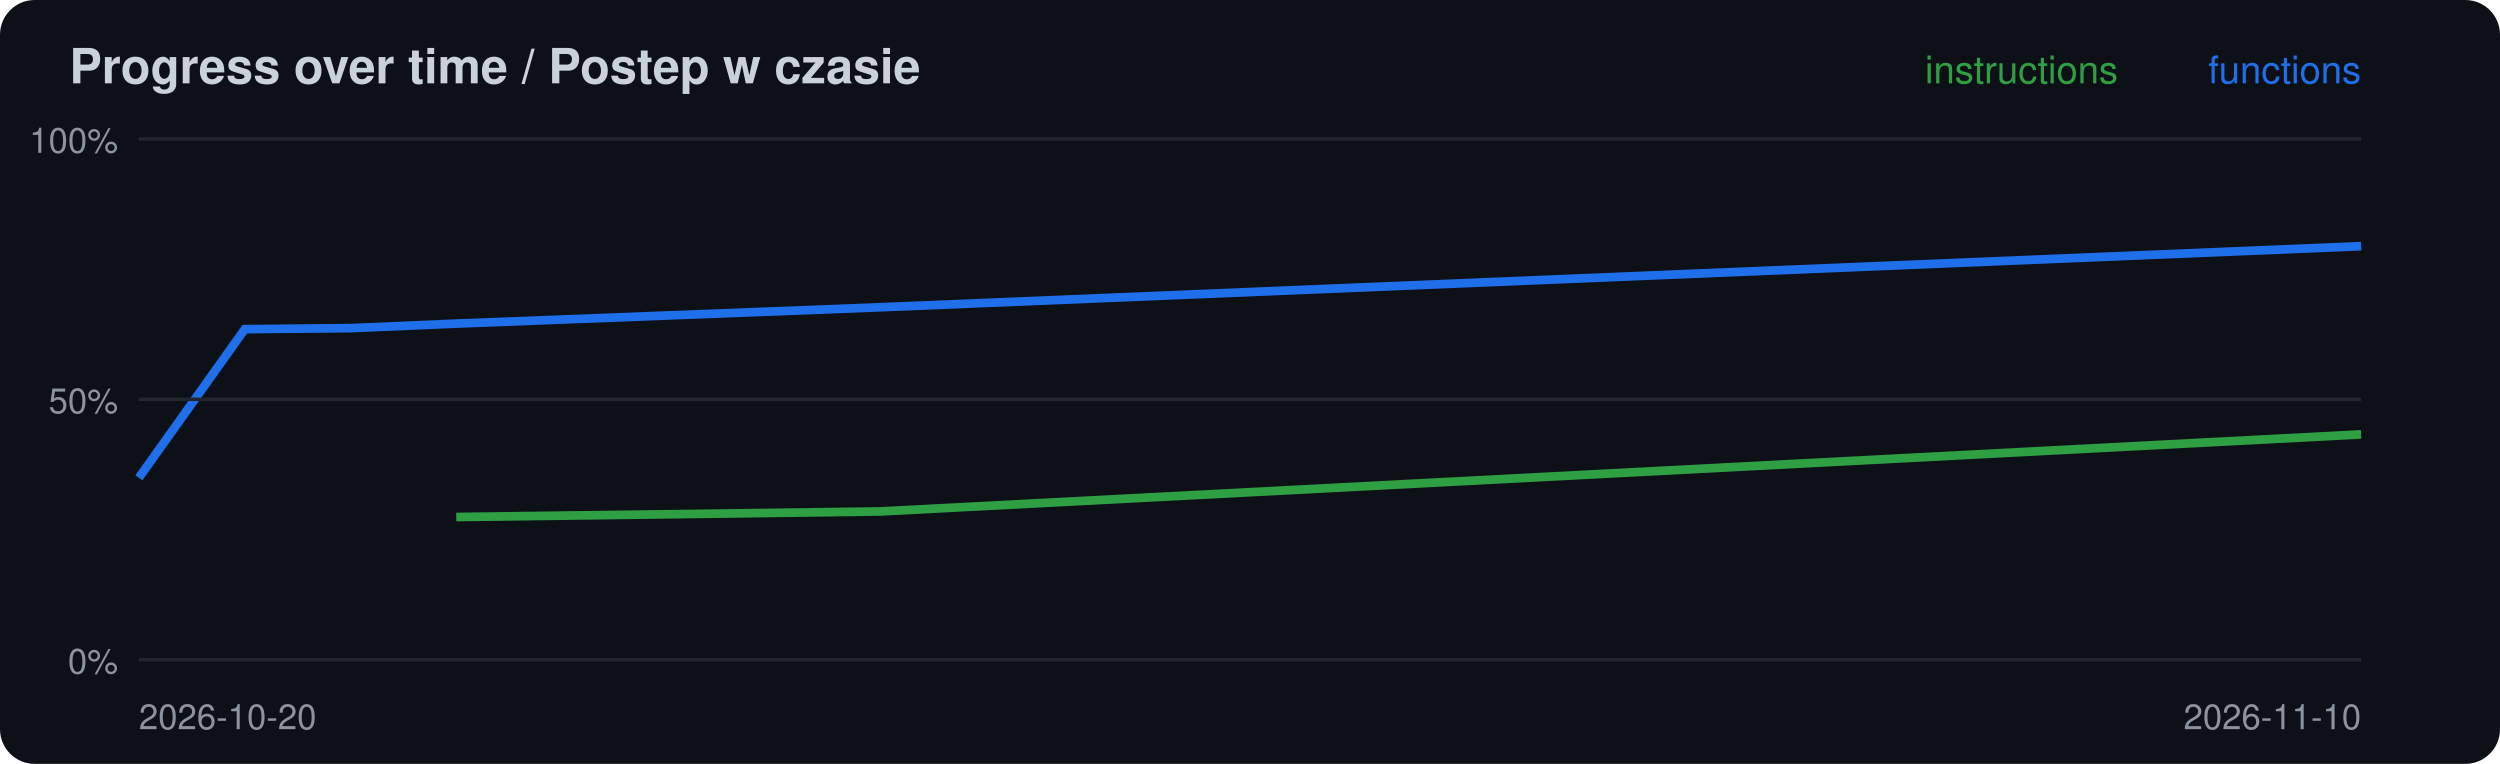
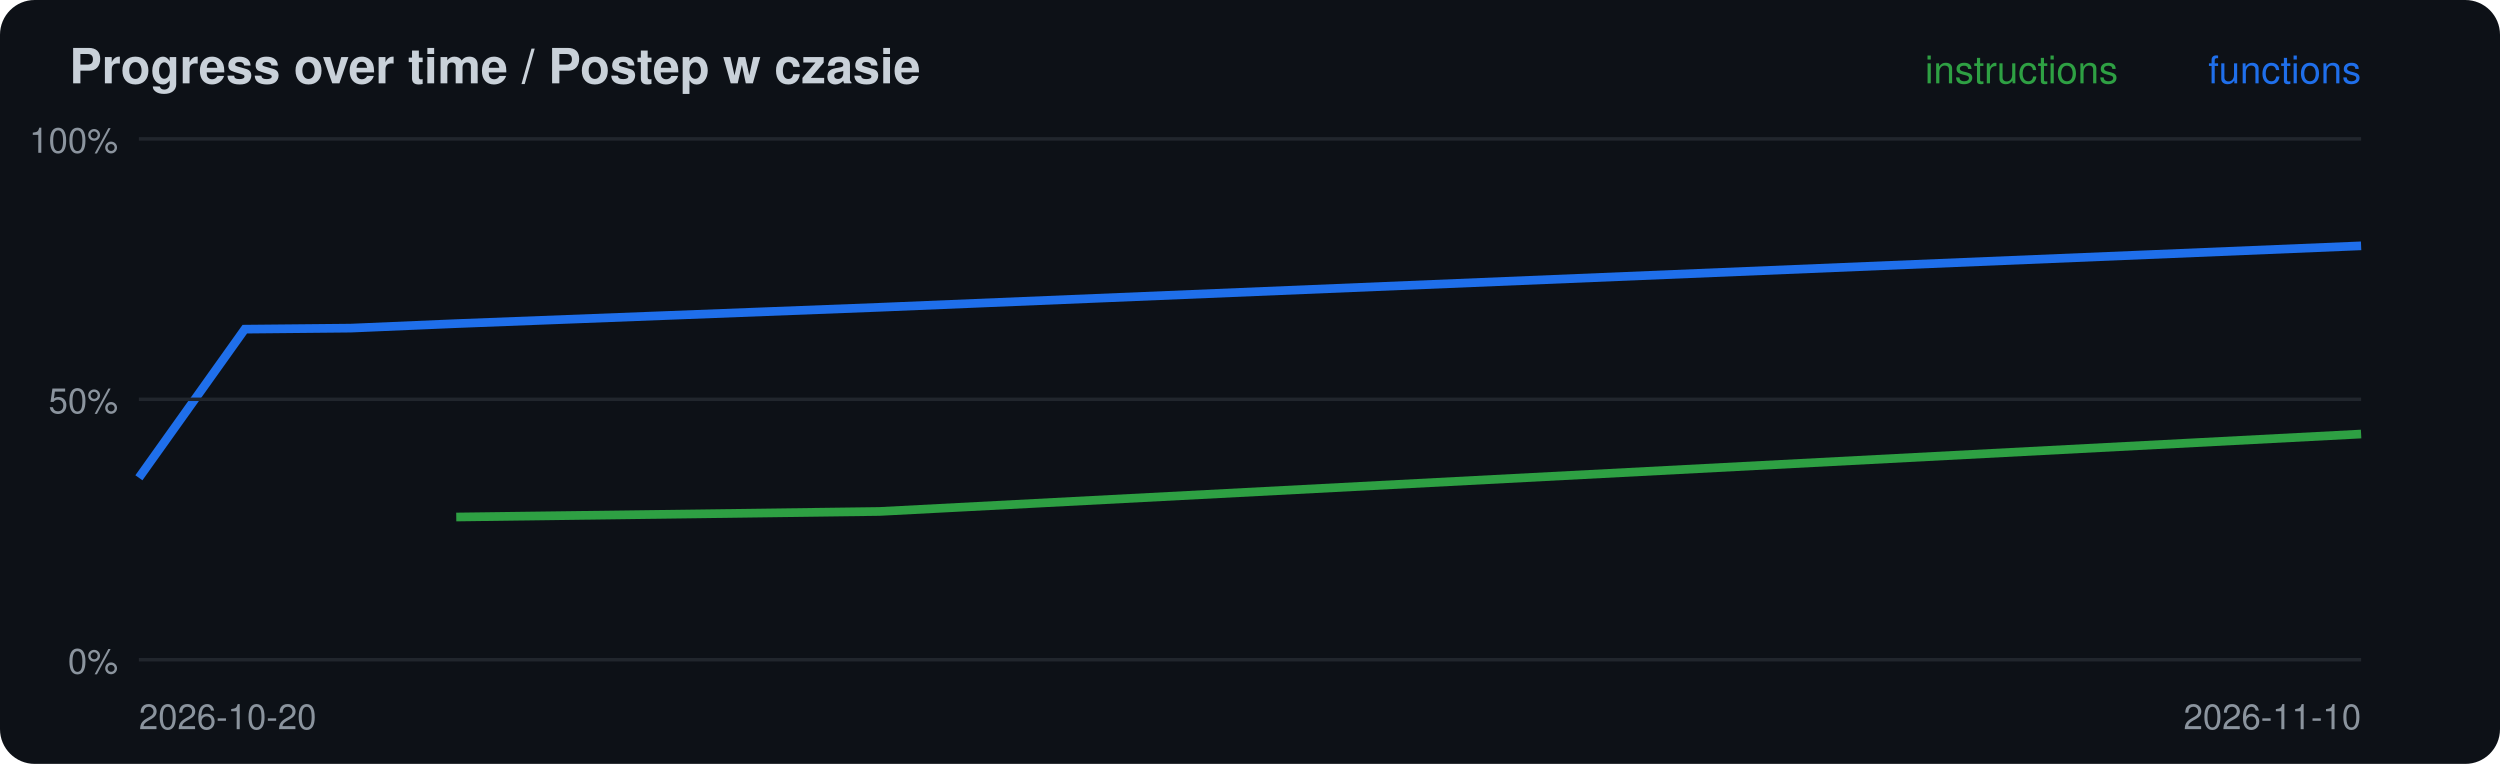
<svg xmlns="http://www.w3.org/2000/svg" width="720" height="220" viewBox="0 0 720 220">
  <rect width="720" height="220" rx="10" fill="#0d1117" />
  <text x="20" y="24" font-family="-apple-system,Segoe UI,Helvetica,Arial,sans-serif" font-size="14" font-weight="600" fill="#c9d1d9">Progress over time / Postep w czasie</text>
-   <polyline points="131.4,148.9 253.3,147.3 680.0,125.1" fill="none" stroke="#2ea043" stroke-width="2.5" />
-   <polyline points="40.0,137.6 70.5,94.8 101.0,94.5 131.4,93.2 253.3,88.5 680.0,70.9" fill="none" stroke="#1f6feb" stroke-width="2.5" />
+   <polyline points="131.4,148.9 253.3,147.3 680.0,125.0" fill="none" stroke="#2ea043" stroke-width="2.5" />
+   <polyline points="40.0,137.6 70.5,94.8 101.0,94.5 131.4,93.2 253.3,88.5 680.0,70.8" fill="none" stroke="#1f6feb" stroke-width="2.5" />
  <line x1="40" x2="680" y1="190.0" y2="190.0" stroke="#21262d" />
  <text x="34" y="194.0" font-family="-apple-system,Segoe UI,Helvetica,Arial,sans-serif" font-size="10" fill="#8b949e" text-anchor="end">0%</text>
  <line x1="40" x2="680" y1="115.0" y2="115.0" stroke="#21262d" />
  <text x="34" y="119.0" font-family="-apple-system,Segoe UI,Helvetica,Arial,sans-serif" font-size="10" fill="#8b949e" text-anchor="end">50%</text>
  <line x1="40" x2="680" y1="40.0" y2="40.0" stroke="#21262d" />
  <text x="34" y="44.0" font-family="-apple-system,Segoe UI,Helvetica,Arial,sans-serif" font-size="10" fill="#8b949e" text-anchor="end">100%</text>
  <text x="40" y="210" font-family="-apple-system,Segoe UI,Helvetica,Arial,sans-serif" font-size="10" fill="#8b949e">2026-10-20</text>
  <text x="680" y="24" font-family="-apple-system,Segoe UI,Helvetica,Arial,sans-serif" font-size="11" fill="#1f6feb" text-anchor="end">functions</text>
  <text x="610" y="24" font-family="-apple-system,Segoe UI,Helvetica,Arial,sans-serif" font-size="11" fill="#2ea043" text-anchor="end">instructions</text>
  <text x="680" y="210" font-family="-apple-system,Segoe UI,Helvetica,Arial,sans-serif" font-size="10" fill="#8b949e" text-anchor="end">2026-11-10</text>
</svg>
